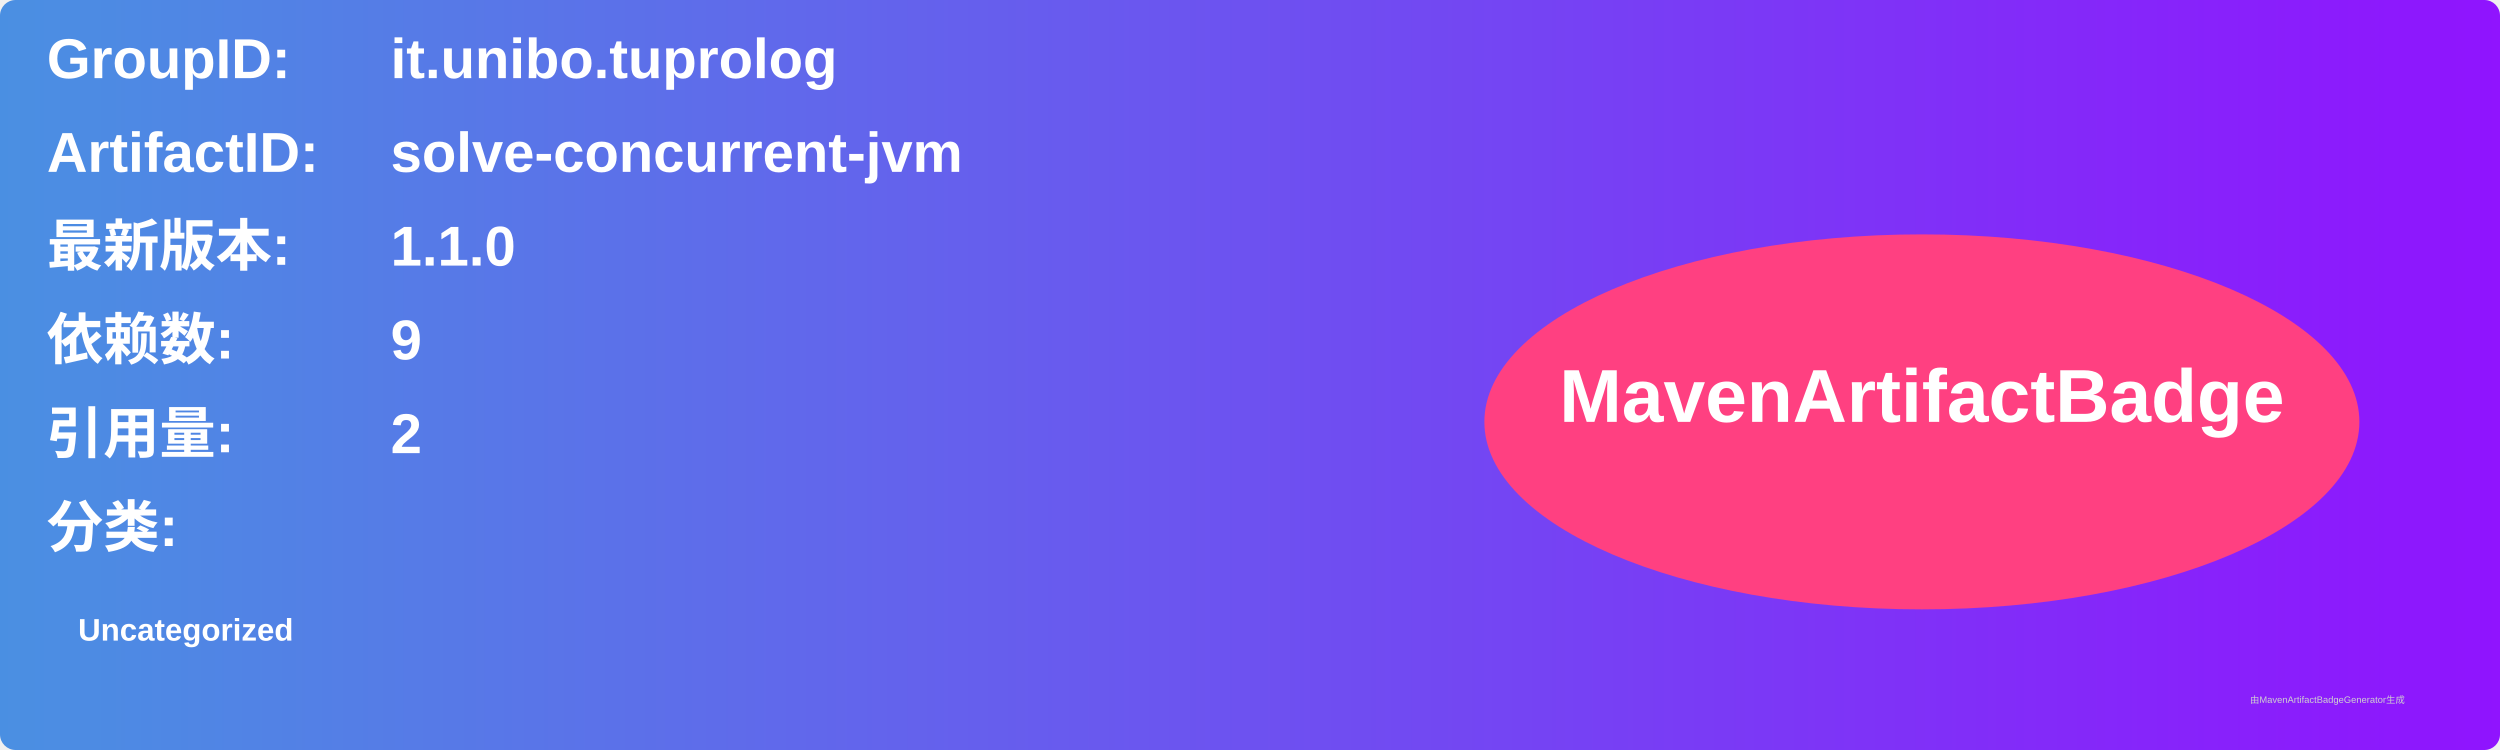
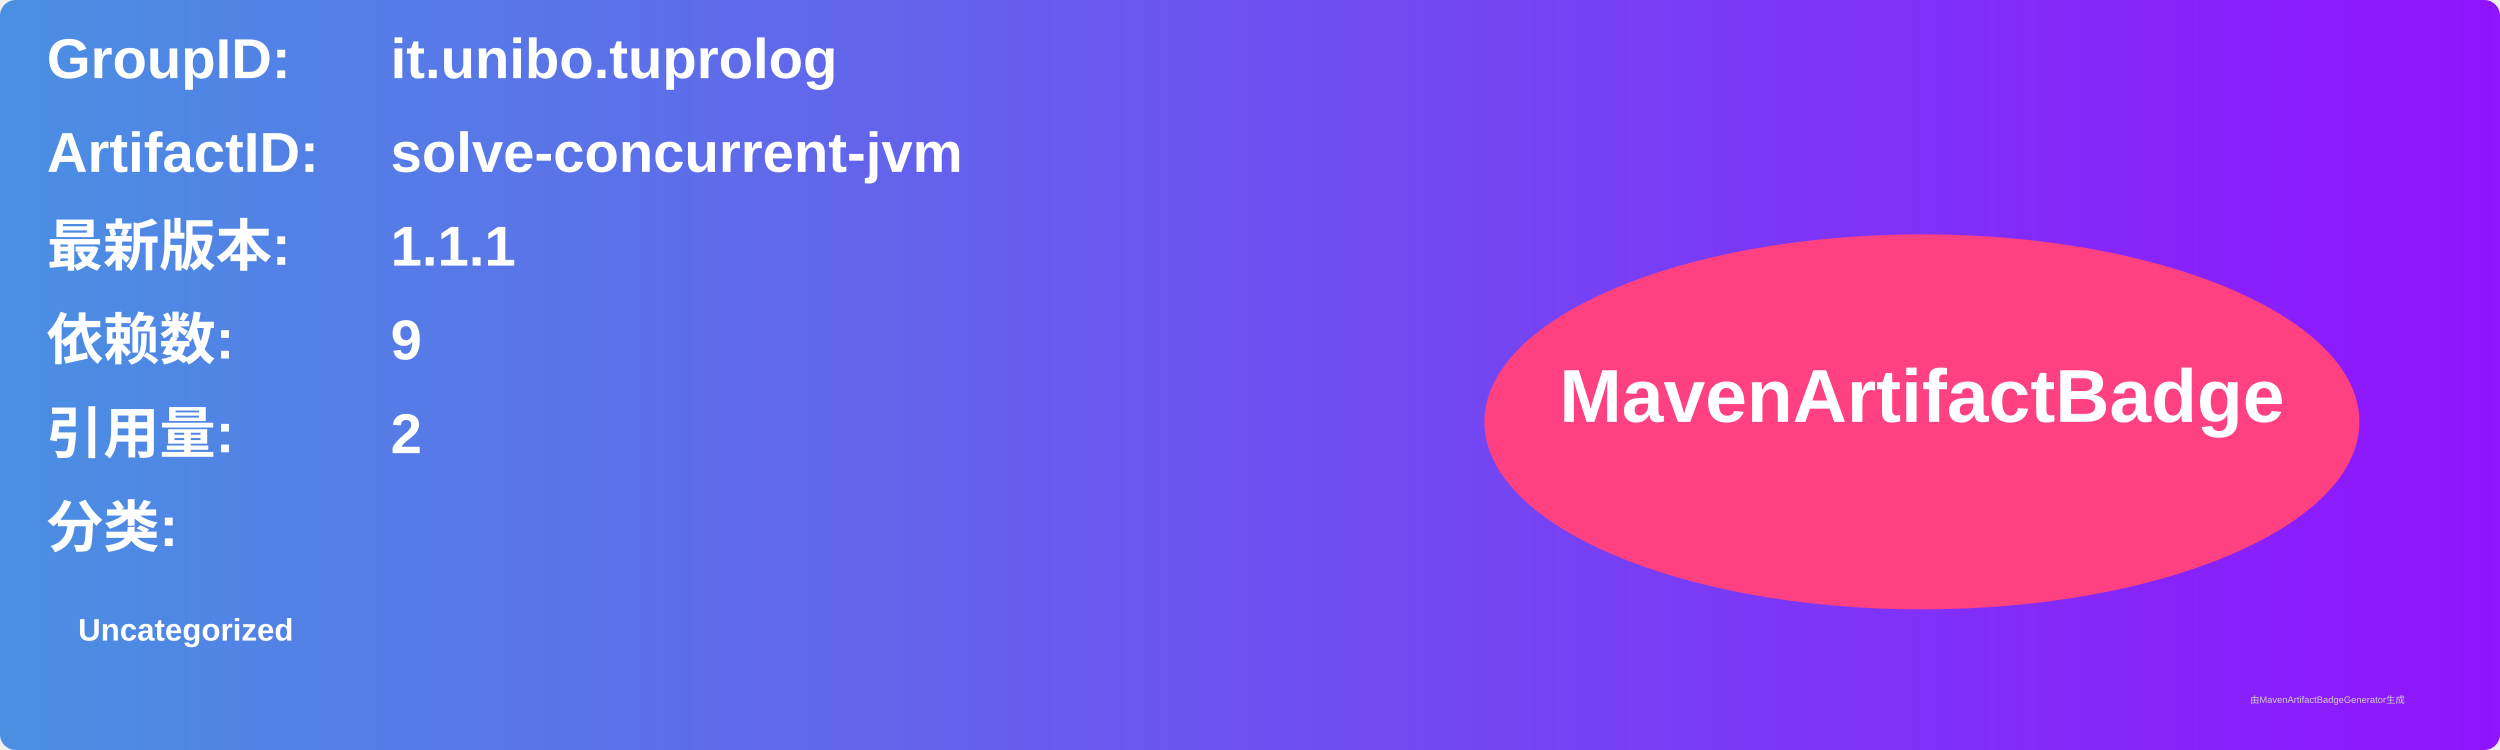
<svg xmlns="http://www.w3.org/2000/svg" width="800" height="240" viewBox="0 0 800 240">
  <linearGradient id="grad" x1="0%" y1="0%" x2="100%" y2="0%">
    <stop offset="0%" stop-color="#4a90e2" />
    <stop offset="100%" stop-color="#9013fe" />
  </linearGradient>
  <rect width="100%" height="100%" rx="5" ry="5" fill="url(#grad)" />
  <g transform="translate(15, 15)">
    <text x="0" y="10" font-family="Arial" font-size="18" fill="white" font-weight="bold" width="260">GroupID:</text>
    <text x="110" y="10" font-family="Arial" font-size="18" fill="white" font-weight="bold" width="460">it.unibo.tuprolog</text>
    <text x="0" y="40" font-family="Arial" font-size="18" fill="white" font-weight="bold" width="260">ArtifactID:</text>
    <text x="110" y="40" font-family="Arial" font-size="18" fill="white" font-weight="bold" width="460">solve-concurrent-jvm</text>
    <text x="0" y="70" font-family="Arial" font-size="18" fill="white" font-weight="bold">最新版本:</text>
    <text x="110" y="70" font-family="Arial" font-size="18" fill="white" font-weight="bold">
-       <tspan font-weight="bold">1.1.0</tspan>
+       <tspan font-weight="bold">1.1.1</tspan>
    </text>
    <text x="0" y="100" font-family="Arial" font-size="18" fill="white" font-weight="bold">依赖数: </text>
    <text x="110" y="100" font-family="Arial" font-size="18" fill="white">
      <tspan font-weight="bold">9</tspan>
    </text>
    <text x="0" y="130" font-family="Arial" font-size="18" fill="white" font-weight="bold">引用量: </text>
    <text x="110" y="130" font-family="Arial" font-size="18" fill="white">
      <tspan font-weight="bold">2</tspan>
    </text>
    <text x="0" y="160" font-family="Arial" font-size="18" fill="white" font-weight="bold">分类:</text>
    <text x="10" y="190" font-family="Arial" font-size="10" fill="white">
      <tspan font-weight="bold">Uncategorized</tspan>
    </text>
    <ellipse cx="600" cy="120" rx="140" ry="60" fill="#ff4081" />
    <text x="600" y="120" text-anchor="middle" font-family="Arial" font-size="24" fill="white" font-weight="bold">MavenArtifactBadge</text>
  </g>
  <text x="720" y="225" font-family="Arial" font-size="3" fill="#d0d0d0">由MavenArtifactBadgeGenerator生成</text>
</svg>
